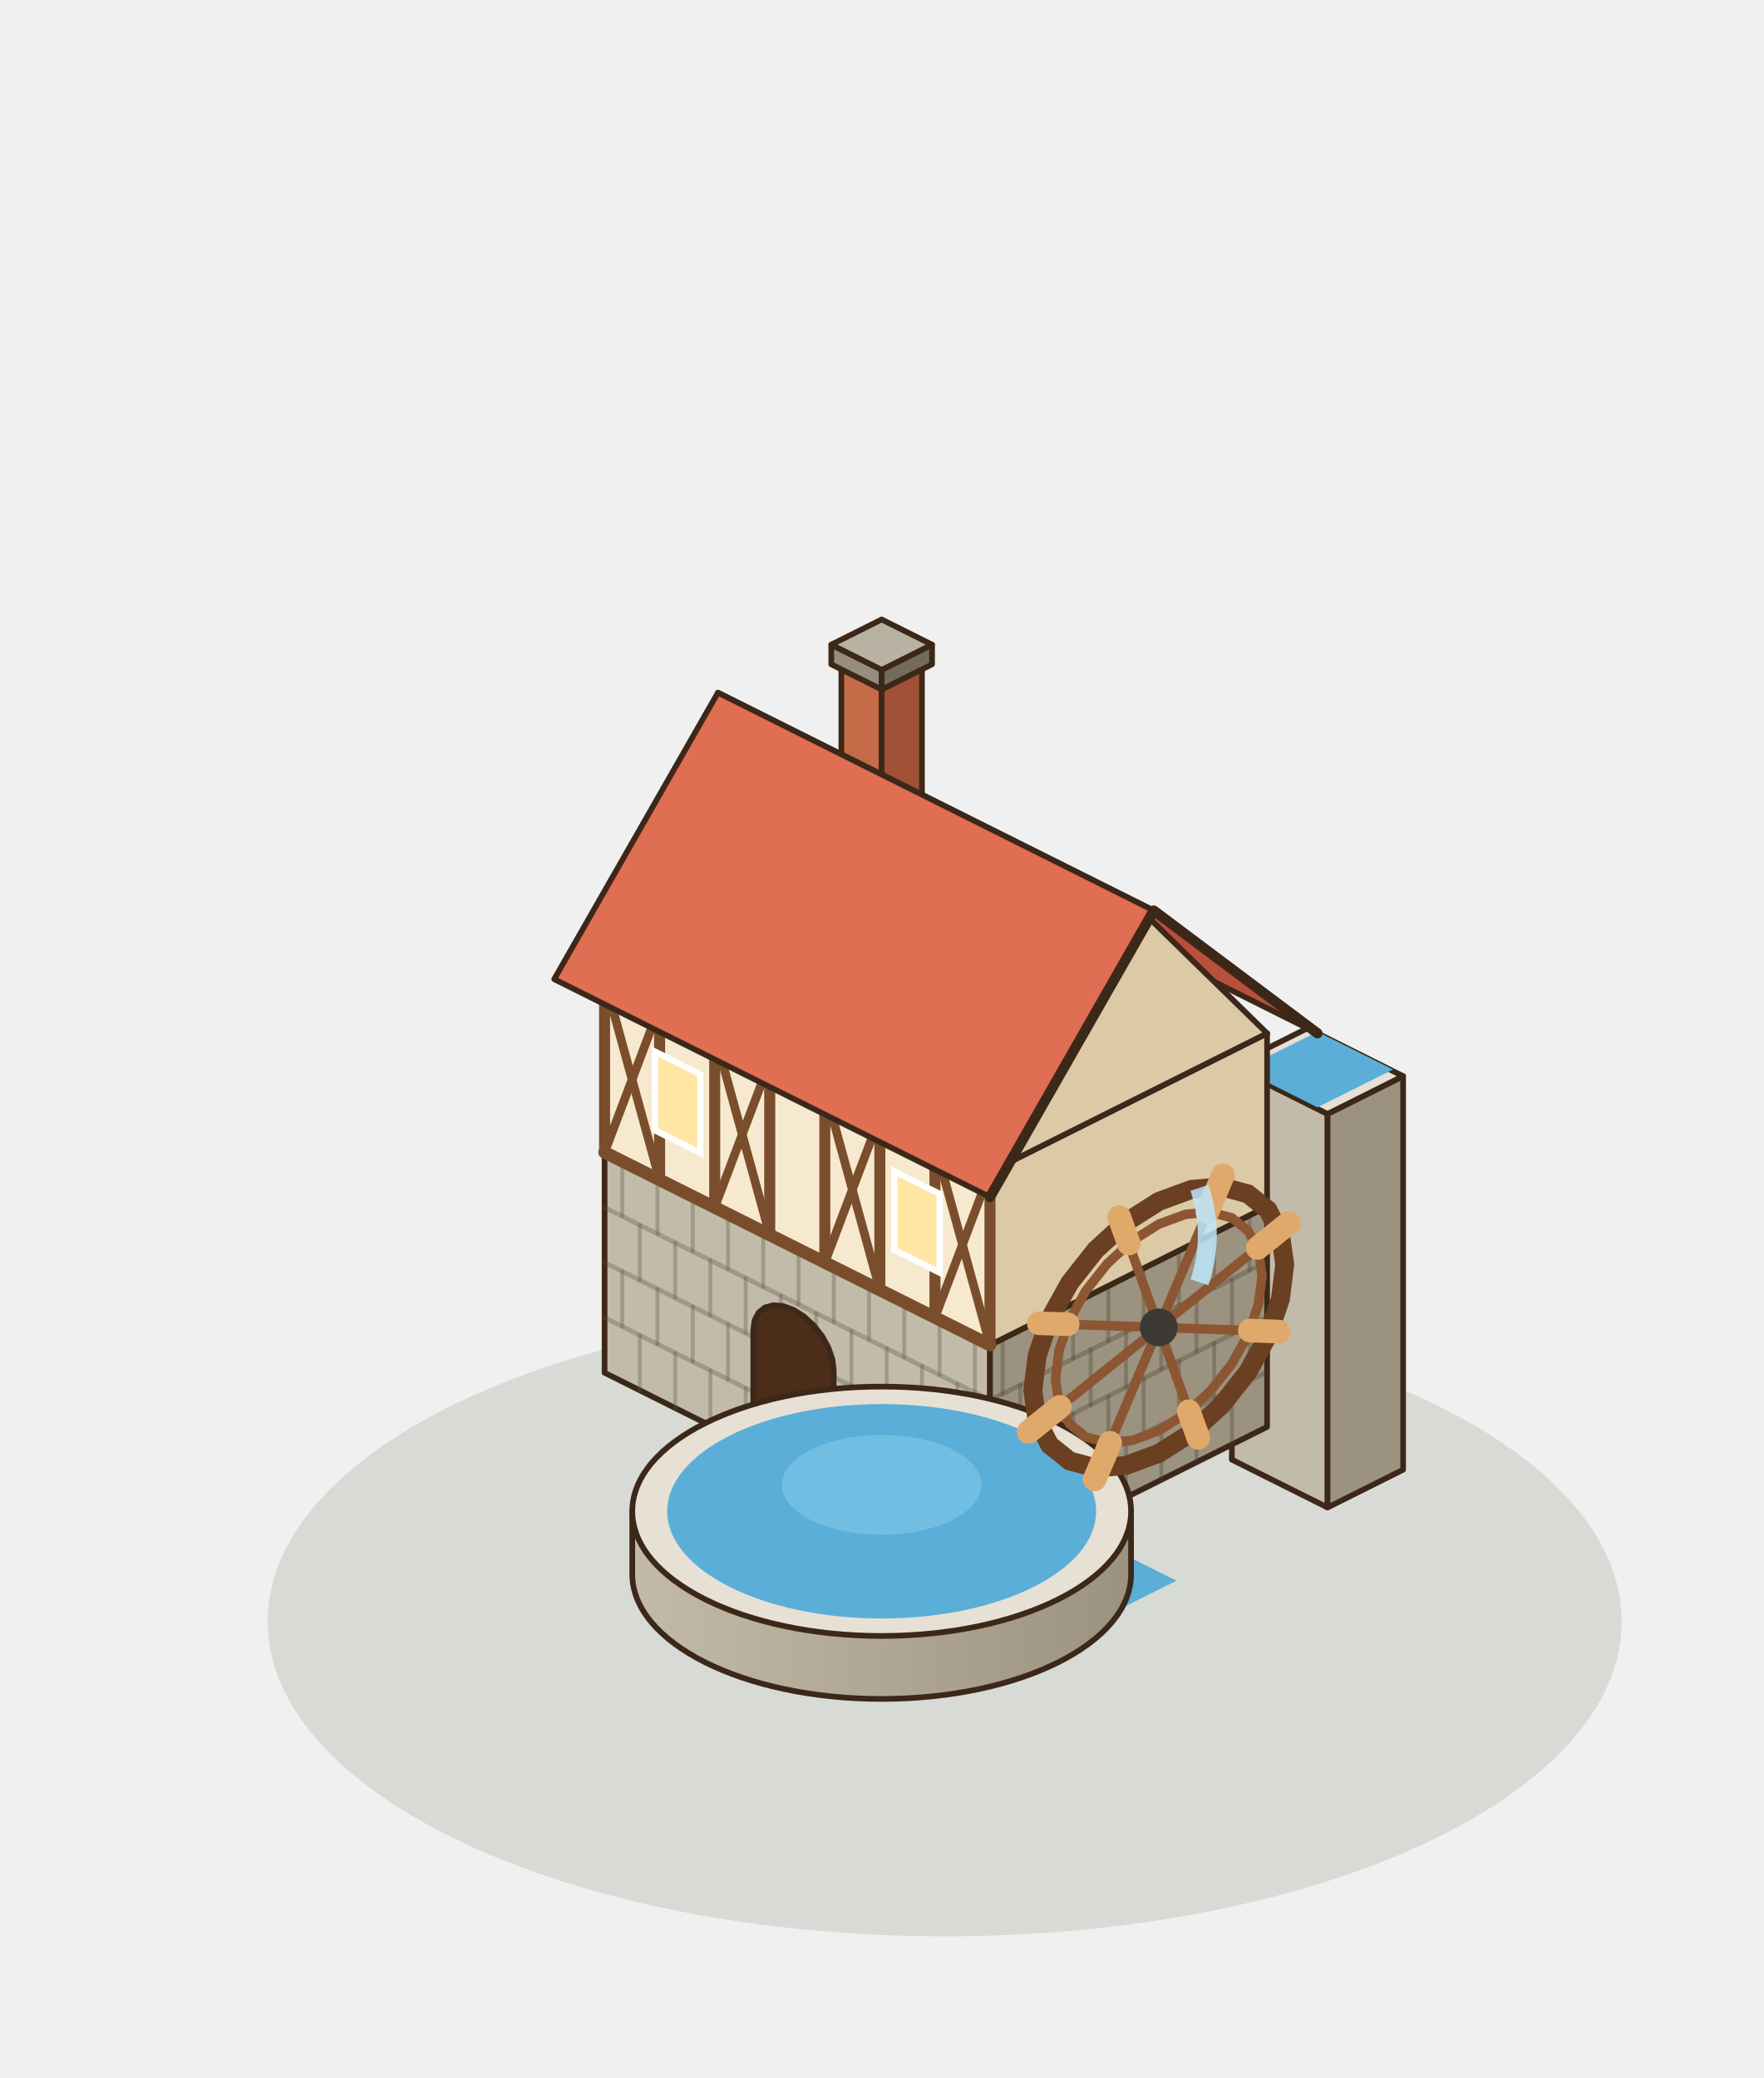
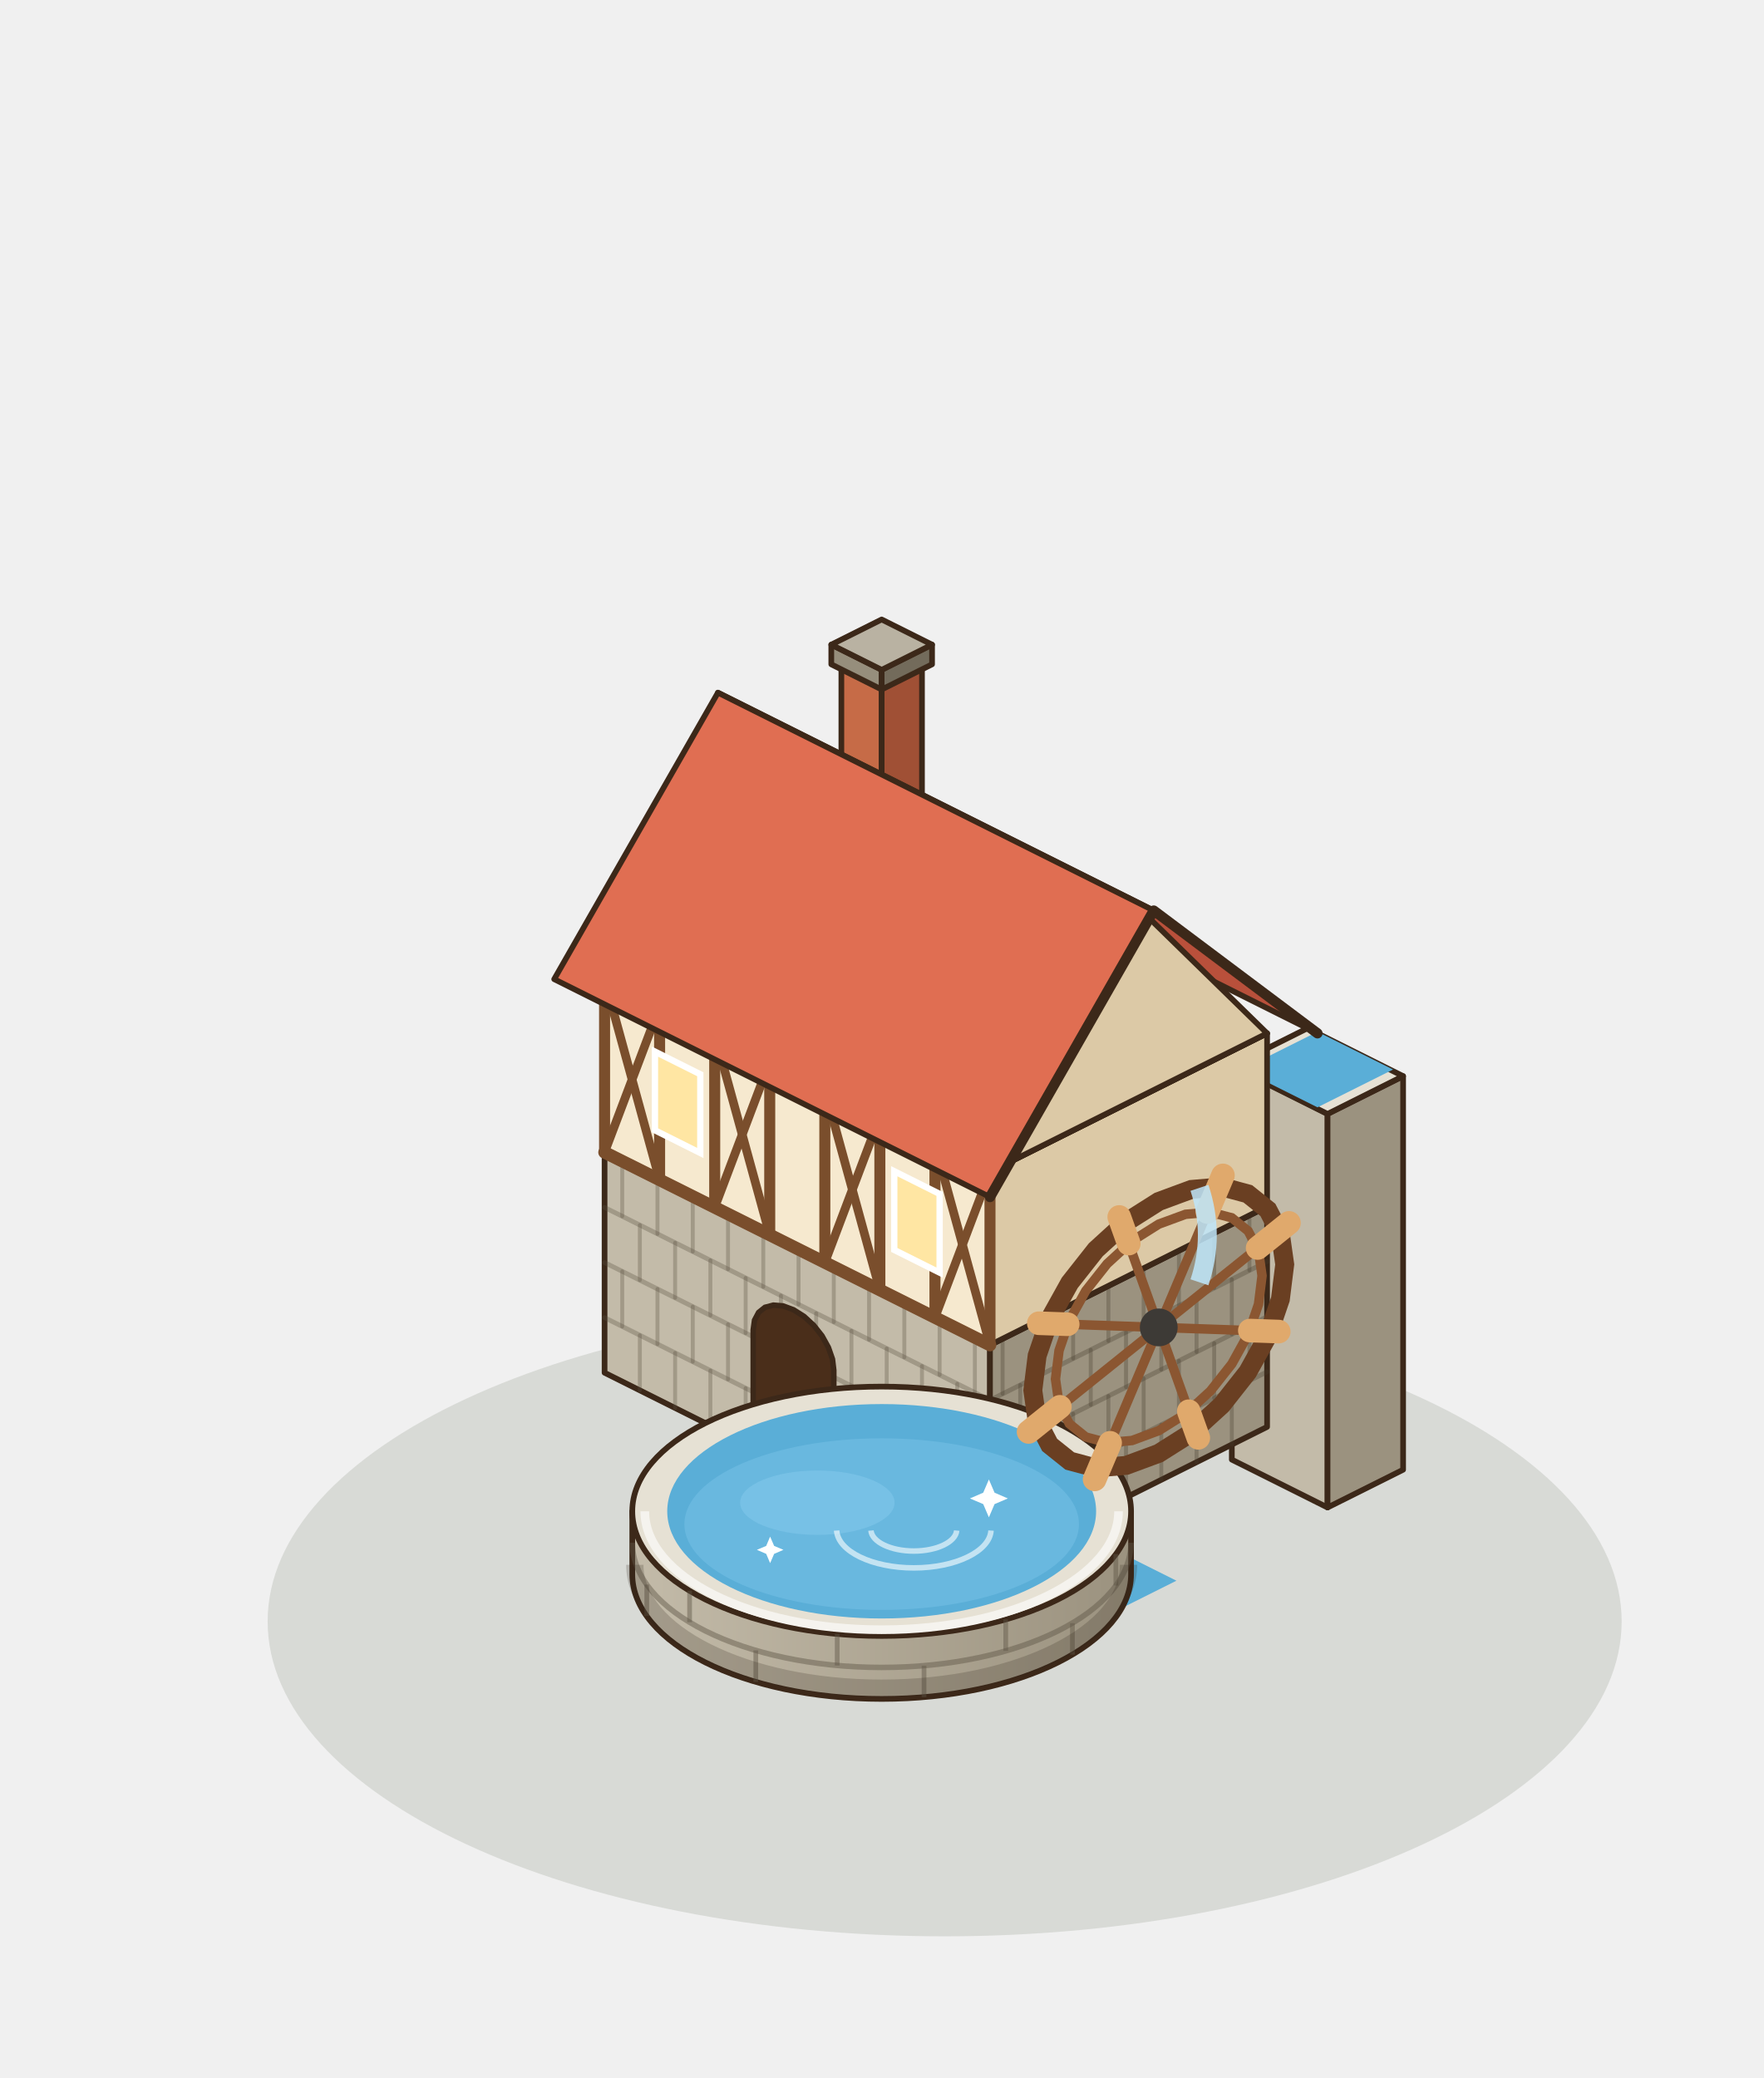
<svg xmlns="http://www.w3.org/2000/svg" width="280" height="330" viewBox="-140 -250 280 330">
  <g transform="scale(1.25)">
    <ellipse cx="8" cy="6" rx="86" ry="40" fill="rgba(40,55,20,.12)" />
    <polygon points="44.48,-14.56 56.64,-8.48 56.64,-58.48 44.48,-64.56" fill="#C3BBA9" stroke="#3C2819" stroke-width="0.72" stroke-linejoin="round" />
    <polygon points="66.24,-13.28 56.64,-8.48 56.64,-58.48 66.24,-63.28" fill="#9B927F" stroke="#3C2819" stroke-width="0.72" stroke-linejoin="round" />
    <polygon points="54.08,-69.36 66.24,-63.28 56.64,-58.48 44.48,-64.56" fill="#E6E1D4" stroke="#3C2819" stroke-width="0.72" stroke-linejoin="round" />
    <polygon points="55.36,-68.92 64.96,-64.12 55.36,-59.32 45.76,-64.12" fill="#5AAED7" />
    <polygon points="-35.2,-25.6 13.76,-1.12 13.76,-29.12 -35.2,-53.6" fill="#C3BBA9" stroke="#3C2819" stroke-width="0.72" stroke-linejoin="round" />
    <polygon points="48.96,-18.72 13.76,-1.12 13.76,-29.12 48.96,-46.72" fill="#9B927F" stroke="#3C2819" stroke-width="0.72" stroke-linejoin="round" />
    <polygon points="0,-71.2 48.96,-46.72 13.76,-29.12 -35.2,-53.6" fill="#E6E1D4" stroke="#3C2819" stroke-width="0.72" stroke-linejoin="round" />
    <line x1="-35.2" y1="-32.6" x2="13.76" y2="-8.12" stroke="rgba(90,80,65,.32)" stroke-width="0.6" stroke-linecap="round" />
    <line x1="-35.2" y1="-39.6" x2="13.76" y2="-15.12" stroke="rgba(90,80,65,.32)" stroke-width="0.6" stroke-linecap="round" />
    <line x1="-35.2" y1="-46.6" x2="13.76" y2="-22.12" stroke="rgba(90,80,65,.32)" stroke-width="0.6" stroke-linecap="round" />
    <line x1="-30.72" y1="-23.36" x2="-30.72" y2="-30.36" stroke="rgba(90,80,65,.32)" stroke-width="0.5" stroke-linecap="round" />
    <line x1="-26.24" y1="-21.12" x2="-26.24" y2="-28.12" stroke="rgba(90,80,65,.32)" stroke-width="0.5" stroke-linecap="round" />
    <line x1="-21.76" y1="-18.88" x2="-21.76" y2="-25.88" stroke="rgba(90,80,65,.32)" stroke-width="0.5" stroke-linecap="round" />
    <line x1="-17.28" y1="-16.64" x2="-17.28" y2="-23.64" stroke="rgba(90,80,65,.32)" stroke-width="0.5" stroke-linecap="round" />
    <line x1="-12.8" y1="-14.4" x2="-12.8" y2="-21.4" stroke="rgba(90,80,65,.32)" stroke-width="0.5" stroke-linecap="round" />
    <line x1="-8.32" y1="-12.16" x2="-8.32" y2="-19.16" stroke="rgba(90,80,65,.32)" stroke-width="0.5" stroke-linecap="round" />
    <line x1="-3.84" y1="-9.92" x2="-3.84" y2="-16.92" stroke="rgba(90,80,65,.32)" stroke-width="0.5" stroke-linecap="round" />
    <line x1="0.64" y1="-7.68" x2="0.64" y2="-14.68" stroke="rgba(90,80,65,.32)" stroke-width="0.5" stroke-linecap="round" />
    <line x1="5.12" y1="-5.44" x2="5.12" y2="-12.44" stroke="rgba(90,80,65,.32)" stroke-width="0.5" stroke-linecap="round" />
    <line x1="9.6" y1="-3.2" x2="9.6" y2="-10.2" stroke="rgba(90,80,65,.32)" stroke-width="0.5" stroke-linecap="round" />
    <line x1="-32.96" y1="-31.48" x2="-32.96" y2="-38.48" stroke="rgba(90,80,65,.32)" stroke-width="0.5" stroke-linecap="round" />
    <line x1="-28.48" y1="-29.24" x2="-28.48" y2="-36.24" stroke="rgba(90,80,65,.32)" stroke-width="0.5" stroke-linecap="round" />
    <line x1="-24" y1="-27" x2="-24" y2="-34" stroke="rgba(90,80,65,.32)" stroke-width="0.5" stroke-linecap="round" />
    <line x1="-19.52" y1="-24.76" x2="-19.52" y2="-31.76" stroke="rgba(90,80,65,.32)" stroke-width="0.5" stroke-linecap="round" />
    <line x1="-15.04" y1="-22.52" x2="-15.04" y2="-29.52" stroke="rgba(90,80,65,.32)" stroke-width="0.5" stroke-linecap="round" />
    <line x1="-10.56" y1="-20.28" x2="-10.56" y2="-27.28" stroke="rgba(90,80,65,.32)" stroke-width="0.5" stroke-linecap="round" />
    <line x1="-6.08" y1="-18.04" x2="-6.08" y2="-25.04" stroke="rgba(90,80,65,.32)" stroke-width="0.5" stroke-linecap="round" />
    <line x1="-1.6" y1="-15.8" x2="-1.6" y2="-22.8" stroke="rgba(90,80,65,.32)" stroke-width="0.5" stroke-linecap="round" />
    <line x1="2.88" y1="-13.56" x2="2.88" y2="-20.56" stroke="rgba(90,80,65,.32)" stroke-width="0.5" stroke-linecap="round" />
    <line x1="7.36" y1="-11.32" x2="7.36" y2="-18.32" stroke="rgba(90,80,65,.32)" stroke-width="0.5" stroke-linecap="round" />
    <line x1="11.84" y1="-9.08" x2="11.84" y2="-16.08" stroke="rgba(90,80,65,.32)" stroke-width="0.5" stroke-linecap="round" />
    <line x1="-30.72" y1="-37.36" x2="-30.72" y2="-44.36" stroke="rgba(90,80,65,.32)" stroke-width="0.5" stroke-linecap="round" />
    <line x1="-26.24" y1="-35.12" x2="-26.24" y2="-42.12" stroke="rgba(90,80,65,.32)" stroke-width="0.5" stroke-linecap="round" />
    <line x1="-21.76" y1="-32.88" x2="-21.76" y2="-39.88" stroke="rgba(90,80,65,.32)" stroke-width="0.5" stroke-linecap="round" />
    <line x1="-17.28" y1="-30.64" x2="-17.28" y2="-37.64" stroke="rgba(90,80,65,.32)" stroke-width="0.5" stroke-linecap="round" />
    <line x1="-12.8" y1="-28.4" x2="-12.8" y2="-35.4" stroke="rgba(90,80,65,.32)" stroke-width="0.5" stroke-linecap="round" />
    <line x1="-8.32" y1="-26.16" x2="-8.32" y2="-33.16" stroke="rgba(90,80,65,.32)" stroke-width="0.5" stroke-linecap="round" />
    <line x1="-3.84" y1="-23.92" x2="-3.84" y2="-30.92" stroke="rgba(90,80,65,.32)" stroke-width="0.5" stroke-linecap="round" />
    <line x1="0.64" y1="-21.68" x2="0.64" y2="-28.68" stroke="rgba(90,80,65,.32)" stroke-width="0.5" stroke-linecap="round" />
    <line x1="5.12" y1="-19.44" x2="5.12" y2="-26.44" stroke="rgba(90,80,65,.32)" stroke-width="0.5" stroke-linecap="round" />
    <line x1="9.6" y1="-17.2" x2="9.6" y2="-24.2" stroke="rgba(90,80,65,.32)" stroke-width="0.5" stroke-linecap="round" />
    <line x1="-32.96" y1="-45.48" x2="-32.96" y2="-52.48" stroke="rgba(90,80,65,.32)" stroke-width="0.5" stroke-linecap="round" />
    <line x1="-28.48" y1="-43.24" x2="-28.48" y2="-50.24" stroke="rgba(90,80,65,.32)" stroke-width="0.5" stroke-linecap="round" />
    <line x1="-24" y1="-41" x2="-24" y2="-48" stroke="rgba(90,80,65,.32)" stroke-width="0.5" stroke-linecap="round" />
    <line x1="-19.52" y1="-38.76" x2="-19.52" y2="-45.76" stroke="rgba(90,80,65,.32)" stroke-width="0.5" stroke-linecap="round" />
    <line x1="-15.04" y1="-36.52" x2="-15.04" y2="-43.52" stroke="rgba(90,80,65,.32)" stroke-width="0.5" stroke-linecap="round" />
    <line x1="-10.56" y1="-34.28" x2="-10.56" y2="-41.28" stroke="rgba(90,80,65,.32)" stroke-width="0.5" stroke-linecap="round" />
    <line x1="-6.08" y1="-32.04" x2="-6.08" y2="-39.04" stroke="rgba(90,80,65,.32)" stroke-width="0.5" stroke-linecap="round" />
    <line x1="-1.6" y1="-29.8" x2="-1.6" y2="-36.8" stroke="rgba(90,80,65,.32)" stroke-width="0.5" stroke-linecap="round" />
    <line x1="2.88" y1="-27.56" x2="2.88" y2="-34.56" stroke="rgba(90,80,65,.32)" stroke-width="0.5" stroke-linecap="round" />
    <line x1="7.36" y1="-25.32" x2="7.36" y2="-32.32" stroke="rgba(90,80,65,.32)" stroke-width="0.5" stroke-linecap="round" />
    <line x1="11.84" y1="-23.08" x2="11.84" y2="-30.08" stroke="rgba(90,80,65,.32)" stroke-width="0.5" stroke-linecap="round" />
    <line x1="48.96" y1="-25.72" x2="13.76" y2="-8.12" stroke="rgba(70,60,45,.32)" stroke-width="0.6" stroke-linecap="round" />
    <line x1="48.96" y1="-32.72" x2="13.76" y2="-15.12" stroke="rgba(70,60,45,.32)" stroke-width="0.6" stroke-linecap="round" />
    <line x1="48.96" y1="-39.72" x2="13.76" y2="-22.12" stroke="rgba(70,60,45,.32)" stroke-width="0.6" stroke-linecap="round" />
    <line x1="44.48" y1="-16.48" x2="44.48" y2="-23.48" stroke="rgba(70,60,45,.32)" stroke-width="0.5" stroke-linecap="round" />
    <line x1="40" y1="-14.24" x2="40" y2="-21.24" stroke="rgba(70,60,45,.32)" stroke-width="0.5" stroke-linecap="round" />
    <line x1="35.52" y1="-12" x2="35.52" y2="-19" stroke="rgba(70,60,45,.32)" stroke-width="0.5" stroke-linecap="round" />
    <line x1="31.04" y1="-9.76" x2="31.04" y2="-16.76" stroke="rgba(70,60,45,.32)" stroke-width="0.5" stroke-linecap="round" />
    <line x1="26.56" y1="-7.52" x2="26.56" y2="-14.52" stroke="rgba(70,60,45,.32)" stroke-width="0.5" stroke-linecap="round" />
    <line x1="22.08" y1="-5.28" x2="22.08" y2="-12.28" stroke="rgba(70,60,45,.32)" stroke-width="0.5" stroke-linecap="round" />
    <line x1="17.6" y1="-3.04" x2="17.6" y2="-10.04" stroke="rgba(70,60,45,.32)" stroke-width="0.5" stroke-linecap="round" />
    <line x1="46.72" y1="-24.6" x2="46.72" y2="-31.6" stroke="rgba(70,60,45,.32)" stroke-width="0.5" stroke-linecap="round" />
    <line x1="42.24" y1="-22.36" x2="42.24" y2="-29.36" stroke="rgba(70,60,45,.32)" stroke-width="0.5" stroke-linecap="round" />
    <line x1="37.76" y1="-20.12" x2="37.76" y2="-27.12" stroke="rgba(70,60,45,.32)" stroke-width="0.5" stroke-linecap="round" />
    <line x1="33.28" y1="-17.88" x2="33.28" y2="-24.88" stroke="rgba(70,60,45,.32)" stroke-width="0.5" stroke-linecap="round" />
    <line x1="28.8" y1="-15.64" x2="28.8" y2="-22.64" stroke="rgba(70,60,45,.32)" stroke-width="0.5" stroke-linecap="round" />
    <line x1="24.32" y1="-13.4" x2="24.32" y2="-20.4" stroke="rgba(70,60,45,.32)" stroke-width="0.5" stroke-linecap="round" />
    <line x1="19.84" y1="-11.16" x2="19.84" y2="-18.16" stroke="rgba(70,60,45,.32)" stroke-width="0.5" stroke-linecap="round" />
    <line x1="15.36" y1="-8.92" x2="15.36" y2="-15.92" stroke="rgba(70,60,45,.32)" stroke-width="0.5" stroke-linecap="round" />
    <line x1="44.48" y1="-30.48" x2="44.48" y2="-37.48" stroke="rgba(70,60,45,.32)" stroke-width="0.5" stroke-linecap="round" />
    <line x1="40" y1="-28.24" x2="40" y2="-35.24" stroke="rgba(70,60,45,.32)" stroke-width="0.5" stroke-linecap="round" />
    <line x1="35.52" y1="-26" x2="35.52" y2="-33" stroke="rgba(70,60,45,.32)" stroke-width="0.5" stroke-linecap="round" />
    <line x1="31.04" y1="-23.76" x2="31.04" y2="-30.76" stroke="rgba(70,60,45,.32)" stroke-width="0.5" stroke-linecap="round" />
    <line x1="26.56" y1="-21.52" x2="26.56" y2="-28.52" stroke="rgba(70,60,45,.32)" stroke-width="0.5" stroke-linecap="round" />
    <line x1="22.08" y1="-19.28" x2="22.08" y2="-26.28" stroke="rgba(70,60,45,.32)" stroke-width="0.5" stroke-linecap="round" />
    <line x1="17.6" y1="-17.04" x2="17.6" y2="-24.04" stroke="rgba(70,60,45,.32)" stroke-width="0.5" stroke-linecap="round" />
    <line x1="46.72" y1="-38.6" x2="46.72" y2="-45.6" stroke="rgba(70,60,45,.32)" stroke-width="0.5" stroke-linecap="round" />
    <line x1="42.24" y1="-36.36" x2="42.24" y2="-43.36" stroke="rgba(70,60,45,.32)" stroke-width="0.5" stroke-linecap="round" />
    <line x1="37.76" y1="-34.12" x2="37.76" y2="-41.12" stroke="rgba(70,60,45,.32)" stroke-width="0.5" stroke-linecap="round" />
    <line x1="33.28" y1="-31.88" x2="33.28" y2="-38.88" stroke="rgba(70,60,45,.32)" stroke-width="0.5" stroke-linecap="round" />
    <line x1="28.8" y1="-29.64" x2="28.8" y2="-36.64" stroke="rgba(70,60,45,.32)" stroke-width="0.5" stroke-linecap="round" />
    <line x1="24.32" y1="-27.4" x2="24.32" y2="-34.4" stroke="rgba(70,60,45,.32)" stroke-width="0.5" stroke-linecap="round" />
    <line x1="19.84" y1="-25.16" x2="19.84" y2="-32.16" stroke="rgba(70,60,45,.32)" stroke-width="0.5" stroke-linecap="round" />
    <line x1="15.36" y1="-22.92" x2="15.36" y2="-29.92" stroke="rgba(70,60,45,.32)" stroke-width="0.5" stroke-linecap="round" />
    <polygon points="-35.2,-53.6 13.76,-29.12 13.76,-51.12 -35.2,-75.6" fill="#F6E9CF" stroke="#3C2819" stroke-width="0.72" stroke-linejoin="round" />
    <polygon points="48.96,-46.72 13.76,-29.12 13.76,-51.12 48.96,-68.72" fill="#DCC9A6" stroke="#3C2819" stroke-width="0.72" stroke-linejoin="round" />
    <polygon points="0,-93.2 48.96,-68.72 13.76,-51.12 -35.2,-75.6" fill="#FFF8EA" stroke="#3C2819" stroke-width="0.72" stroke-linejoin="round" />
    <line x1="-35.2" y1="-53.6" x2="13.76" y2="-29.12" stroke="#7A4E2C" stroke-width="1.6" stroke-linecap="round" />
    <line x1="-35.2" y1="-75.6" x2="13.76" y2="-51.12" stroke="#7A4E2C" stroke-width="1.6" stroke-linecap="round" />
    <line x1="-35.2" y1="-53.6" x2="-35.2" y2="-75.6" stroke="#7A4E2C" stroke-width="1.4" stroke-linecap="round" />
    <line x1="-28.21" y1="-50.1" x2="-28.21" y2="-72.1" stroke="#7A4E2C" stroke-width="1.4" stroke-linecap="round" />
    <line x1="-21.21" y1="-46.61" x2="-21.21" y2="-68.61" stroke="#7A4E2C" stroke-width="1.4" stroke-linecap="round" />
    <line x1="-14.22" y1="-43.11" x2="-14.22" y2="-65.11" stroke="#7A4E2C" stroke-width="1.4" stroke-linecap="round" />
    <line x1="-7.22" y1="-39.61" x2="-7.22" y2="-61.61" stroke="#7A4E2C" stroke-width="1.4" stroke-linecap="round" />
    <line x1="-0.23" y1="-36.11" x2="-0.23" y2="-58.11" stroke="#7A4E2C" stroke-width="1.4" stroke-linecap="round" />
    <line x1="6.77" y1="-32.62" x2="6.77" y2="-54.62" stroke="#7A4E2C" stroke-width="1.4" stroke-linecap="round" />
    <line x1="13.76" y1="-29.12" x2="13.76" y2="-51.12" stroke="#7A4E2C" stroke-width="1.4" stroke-linecap="round" />
    <line x1="-35.2" y1="-53.6" x2="-28.21" y2="-72.1" stroke="#7A4E2C" stroke-width="1.1" stroke-linecap="round" />
    <line x1="-28.21" y1="-50.1" x2="-35.2" y2="-75.6" stroke="#7A4E2C" stroke-width="1.1" stroke-linecap="round" />
    <line x1="-21.21" y1="-46.61" x2="-14.22" y2="-65.11" stroke="#7A4E2C" stroke-width="1.1" stroke-linecap="round" />
    <line x1="-14.22" y1="-43.11" x2="-21.21" y2="-68.61" stroke="#7A4E2C" stroke-width="1.1" stroke-linecap="round" />
    <line x1="-7.22" y1="-39.61" x2="-0.23" y2="-58.11" stroke="#7A4E2C" stroke-width="1.1" stroke-linecap="round" />
    <line x1="-0.23" y1="-36.11" x2="-7.22" y2="-61.61" stroke="#7A4E2C" stroke-width="1.1" stroke-linecap="round" />
    <line x1="6.77" y1="-32.62" x2="13.76" y2="-51.12" stroke="#7A4E2C" stroke-width="1.1" stroke-linecap="round" />
    <line x1="13.76" y1="-29.12" x2="6.77" y2="-54.62" stroke="#7A4E2C" stroke-width="1.1" stroke-linecap="round" />
    <polygon points="-16.32,-16.16 -16.32,-31.04 -16.15,-32.28 -15.63,-33.26 -14.82,-33.91 -13.76,-34.19 -12.53,-34.09 -11.2,-33.6 -9.87,-32.76 -8.64,-31.63 -7.58,-30.29 -6.77,-28.82 -6.25,-27.33 -6.08,-25.92 -6.08,-11.04" fill="#4A2E1A" stroke="#3C2819" stroke-width="0.7" />
    <polygon points="-28.8,-56.4 -23.04,-53.52 -23.04,-63.52 -28.8,-66.4" fill="#FFE6A3" stroke="#FFFFFF" stroke-width="0.8" />
    <polygon points="1.6,-41.2 7.36,-38.32 7.36,-48.32 1.6,-51.2" fill="#FFE6A3" stroke="#FFFFFF" stroke-width="0.8" />
    <polygon points="-5.12,-85.6 0,-83.04 0,-113.04 -5.12,-115.6" fill="#C66B47" stroke="#3C2819" stroke-width="0.72" stroke-linejoin="round" />
    <polygon points="5.12,-85.6 0,-83.04 0,-113.04 5.12,-115.6" fill="#A05035" stroke="#3C2819" stroke-width="0.72" stroke-linejoin="round" />
    <polygon points="0,-118.16 5.12,-115.6 0,-113.04 -5.12,-115.6" fill="#E08A62" stroke="#3C2819" stroke-width="0.72" stroke-linejoin="round" />
    <polygon points="-6.4,-115.6 0,-112.4 0,-114.9 -6.4,-118.1" fill="#968E7C" stroke="#3C2819" stroke-width="0.72" stroke-linejoin="round" />
    <polygon points="6.4,-115.6 0,-112.4 0,-114.9 6.4,-118.1" fill="#736B5B" stroke="#3C2819" stroke-width="0.72" stroke-linejoin="round" />
    <polygon points="0,-121.3 6.4,-118.1 0,-114.9 -6.4,-118.1" fill="#B9B2A2" stroke="#3C2819" stroke-width="0.72" stroke-linejoin="round" />
    <polygon points="0,-96.4 55.36,-68.72 34.56,-84.32 -20.8,-112" fill="#B9503B" stroke="#3C2819" stroke-width="0.72" stroke-linejoin="round" />
    <polygon points="48.96,-68.72 13.76,-51.12 31.36,-85.92" fill="#DCC9A6" stroke="#3C2819" stroke-width="0.72" stroke-linejoin="round" />
    <polygon points="-20.8,-112 34.56,-84.32 13.76,-47.92 -41.6,-75.6" fill="#E06E52" stroke="#3C2819" stroke-width="0.72" stroke-linejoin="round" />
    <polyline points="55.36,-68.72 34.56,-84.32 13.76,-47.92" fill="none" stroke="#3C2819" stroke-width="1.3" stroke-linejoin="round" stroke-linecap="round" />
    <polygon points="24.64,-5.58 37.44,0.82 13.44,12.82 0.64,6.42" fill="#5AAED7" />
    <defs>
      <linearGradient id="bs-70" x1="0" x2="1">
        <stop offset="0" stop-color="#C3BBA9" />
        <stop offset="1" stop-color="#9B927F" />
      </linearGradient>
    </defs>
    <path d="M-31.68,-8 L-31.68,0 A31.68,15.84 0 0 0 31.68,0 L31.68,-8 Z" fill="url(#bs-70)" stroke="#3C2819" stroke-width="0.72" stroke-linejoin="round" />
    <ellipse cx="0" cy="-8" rx="31.68" ry="15.84" fill="#E6E1D4" stroke="#3C2819" stroke-width="0.72" stroke-linejoin="round" />
+     <line x1="24.23" y1="10.21" x2="24.23" y2="6.21" stroke="rgba(95,85,70,.45)" stroke-width="0.6" />
+     <line x1="5.38" y1="15.61" x2="5.38" y2="11.61" stroke="rgba(95,85,70,.45)" stroke-width="0.6" />
+     <line x1="-15.99" y1="13.67" x2="-15.99" y2="9.67" stroke="rgba(95,85,70,.45)" stroke-width="0.6" />
+     <line x1="-29.84" y1="5.31" x2="-29.84" y2="1.31" stroke="rgba(95,85,70,.45)" stroke-width="0.6" />
+     <path d="M-31.67,-4 A31.67,15.84 0 0 0 31.67,-4" fill="none" stroke="rgba(95,85,70,.45)" stroke-width="0.7" />
+     <line x1="29.75" y1="1.43" x2="29.75" y2="-2.57" stroke="rgba(95,85,70,.45)" stroke-width="0.6" />
+     <line x1="15.76" y1="9.74" x2="15.76" y2="5.74" stroke="rgba(95,85,70,.45)" stroke-width="0.6" />
+     <line x1="-5.65" y1="11.59" x2="-5.65" y2="7.59" stroke="rgba(95,85,70,.45)" stroke-width="0.6" />
+     <line x1="-24.4" y1="6.1" x2="-24.4" y2="2.1" stroke="rgba(95,85,70,.45)" stroke-width="0.6" />
+     <path d="M-31.36,-1.2 A31.36,15.68 0 0 0 31.36,-1.2" fill="none" stroke="rgba(40,30,20,.2)" stroke-width="2.2" />
+     <path d="M-30.09,-8 A30.09,15.05 0 0 0 30.09,-8" fill="none" stroke="#f5f3ee" stroke-width="1.1" />
    <ellipse cx="0" cy="-8" rx="27.24" ry="13.62" fill="#5AAED7" />
-     <ellipse cx="0" cy="-11.36" rx="12.67" ry="6.34" fill="#7CC4E8" opacity=".7" />
+     <ellipse cx="0" cy="-6.37" rx="25.06" ry="10.9" fill="#69b8df" />
+     <ellipse cx="-8.17" cy="-9.09" rx="9.81" ry="4.09" fill="#7CC4E8" opacity=".75" />
+     <path d="M-5.72,-5.55 A9.81,4.9 0 0 0 13.89,-5.55" fill="none" stroke="#FFFFFF" stroke-width="0.7" opacity=".6" />
+     <path d="M-1.36,-5.55 A5.45,2.72 0 0 0 9.53,-5.55" fill="none" stroke="#FFFFFF" stroke-width="0.7" opacity=".6" />
+     <path d="M13.62,-12.04 L14.34,-10.36 L16.03,-9.63 L14.34,-8.91 L13.62,-7.23 L12.9,-8.91 L11.21,-9.63 L12.9,-10.36 Z" fill="#FFFFFF" />
+     <path d="M-14.17,-4.78 L-13.66,-3.6 L-12.48,-3.1 L-13.66,-2.59 L-14.17,-1.41 L-14.67,-2.59 L-15.85,-3.1 L-14.67,-3.6 Z" fill="#FFFFFF" />
    <polygon points="19.2,-23.36 19.75,-27.77 21.34,-32.43 23.89,-37.02 27.2,-41.22 31.06,-44.74 35.2,-47.36 39.34,-48.89 43.2,-49.22 46.51,-48.33 49.06,-46.29 50.65,-43.23 51.2,-39.36 50.65,-34.95 49.06,-30.29 46.51,-25.7 43.2,-21.5 39.34,-17.98 35.2,-15.36 31.06,-13.83 27.2,-13.5 23.89,-14.39 21.34,-16.43 19.75,-19.49" fill="none" stroke="#6A3F22" stroke-width="2.4" />
    <polygon points="22.08,-24.8 22.53,-28.42 23.84,-32.24 25.92,-36 28.64,-39.44 31.8,-42.34 35.2,-44.48 38.6,-45.73 41.76,-46 44.48,-45.28 46.56,-43.6 47.87,-41.09 48.32,-37.92 47.87,-34.3 46.56,-30.48 44.48,-26.72 41.76,-23.28 38.6,-20.38 35.2,-18.24 31.8,-16.99 28.64,-16.72 25.92,-17.44 23.84,-19.12 22.53,-21.63" fill="none" stroke="#8B5631" stroke-width="1.2" />
    <line x1="35.2" y1="-31.36" x2="23.63" y2="-31.76" stroke="#8B5631" stroke-width="1.2" stroke-linecap="round" />
    <line x1="23.63" y1="-31.76" x2="19.96" y2="-31.89" stroke="#E0A96C" stroke-width="3" stroke-linecap="round" />
    <line x1="35.2" y1="-31.36" x2="31.39" y2="-42.01" stroke="#8B5631" stroke-width="1.2" stroke-linecap="round" />
    <line x1="31.39" y1="-42.01" x2="30.18" y2="-45.39" stroke="#E0A96C" stroke-width="3" stroke-linecap="round" />
    <line x1="35.2" y1="-31.36" x2="41.38" y2="-46.02" stroke="#8B5631" stroke-width="1.2" stroke-linecap="round" />
    <line x1="41.38" y1="-46.02" x2="43.35" y2="-50.67" stroke="#E0A96C" stroke-width="3" stroke-linecap="round" />
    <line x1="35.2" y1="-31.36" x2="47.76" y2="-41.45" stroke="#8B5631" stroke-width="1.2" stroke-linecap="round" />
    <line x1="47.76" y1="-41.45" x2="51.74" y2="-44.64" stroke="#E0A96C" stroke-width="3" stroke-linecap="round" />
    <line x1="35.2" y1="-31.36" x2="46.77" y2="-30.96" stroke="#8B5631" stroke-width="1.2" stroke-linecap="round" />
    <line x1="46.77" y1="-30.96" x2="50.44" y2="-30.83" stroke="#E0A96C" stroke-width="3" stroke-linecap="round" />
    <line x1="35.2" y1="-31.36" x2="39.01" y2="-20.71" stroke="#8B5631" stroke-width="1.2" stroke-linecap="round" />
    <line x1="39.01" y1="-20.71" x2="40.22" y2="-17.33" stroke="#E0A96C" stroke-width="3" stroke-linecap="round" />
    <line x1="35.2" y1="-31.36" x2="29.02" y2="-16.7" stroke="#8B5631" stroke-width="1.2" stroke-linecap="round" />
    <line x1="29.02" y1="-16.7" x2="27.05" y2="-12.05" stroke="#E0A96C" stroke-width="3" stroke-linecap="round" />
    <line x1="35.2" y1="-31.36" x2="22.64" y2="-21.27" stroke="#8B5631" stroke-width="1.2" stroke-linecap="round" />
    <line x1="22.64" y1="-21.27" x2="18.66" y2="-18.08" stroke="#E0A96C" stroke-width="3" stroke-linecap="round" />
    <circle cx="35.2" cy="-31.36" r="2.4" fill="#3D3A36" />
    <path d="M40.37,-49.09 q2,6 0,12" stroke="rgba(190,230,250,.85)" stroke-width="2.4" fill="none" />
  </g>
</svg>
